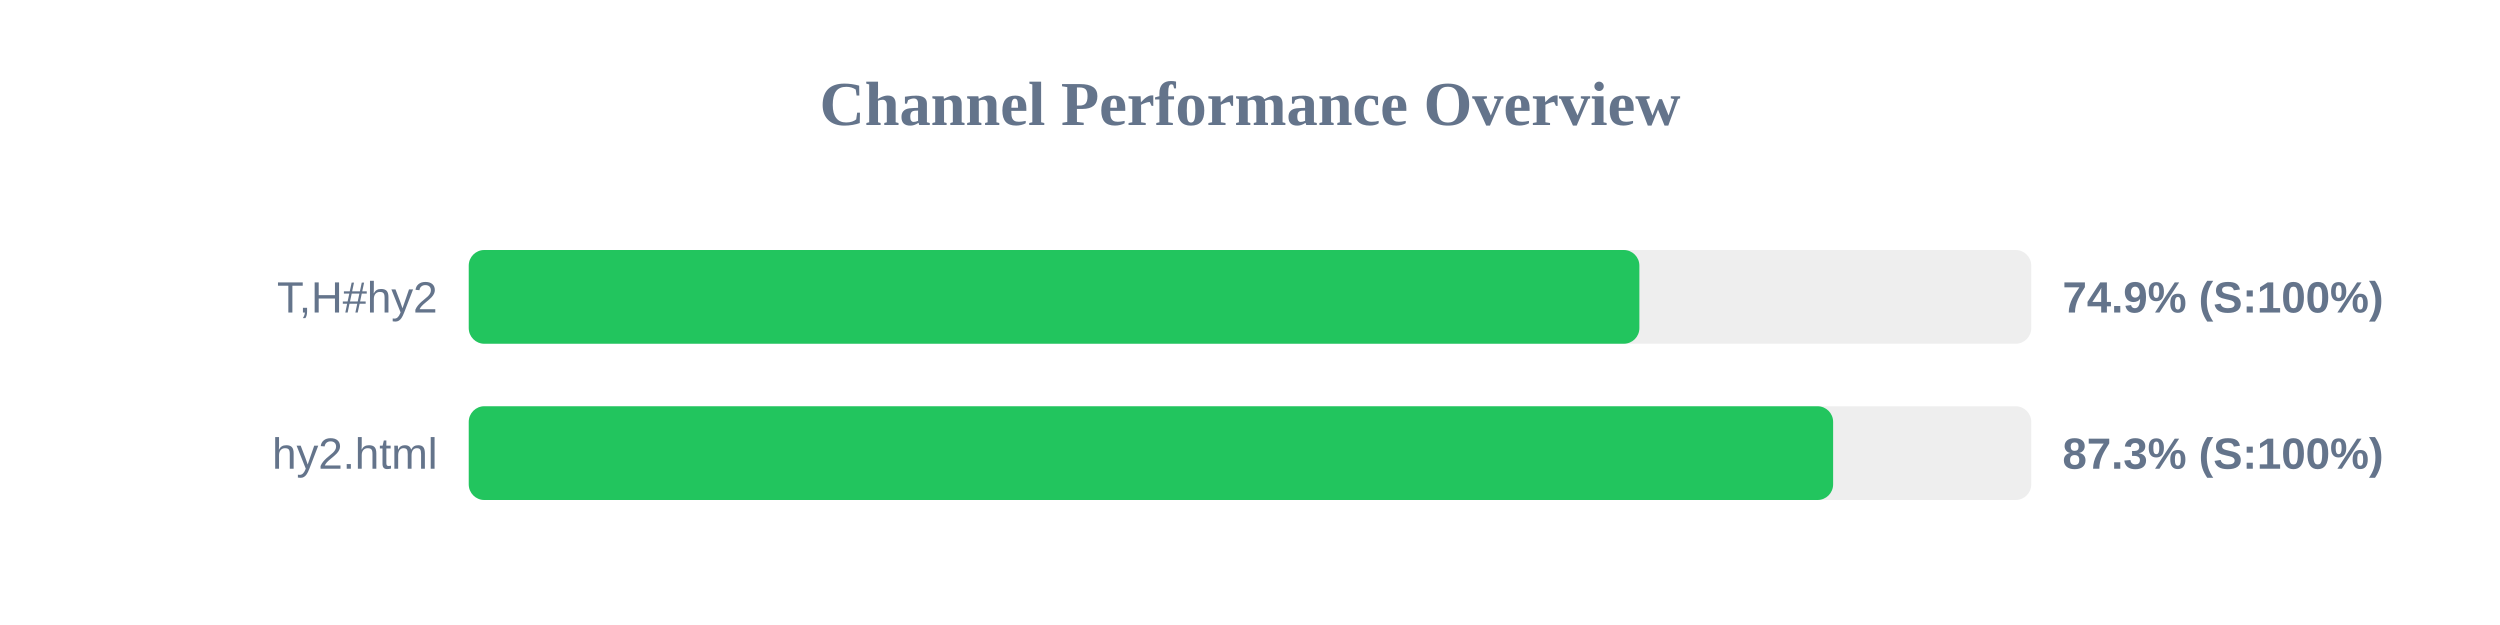
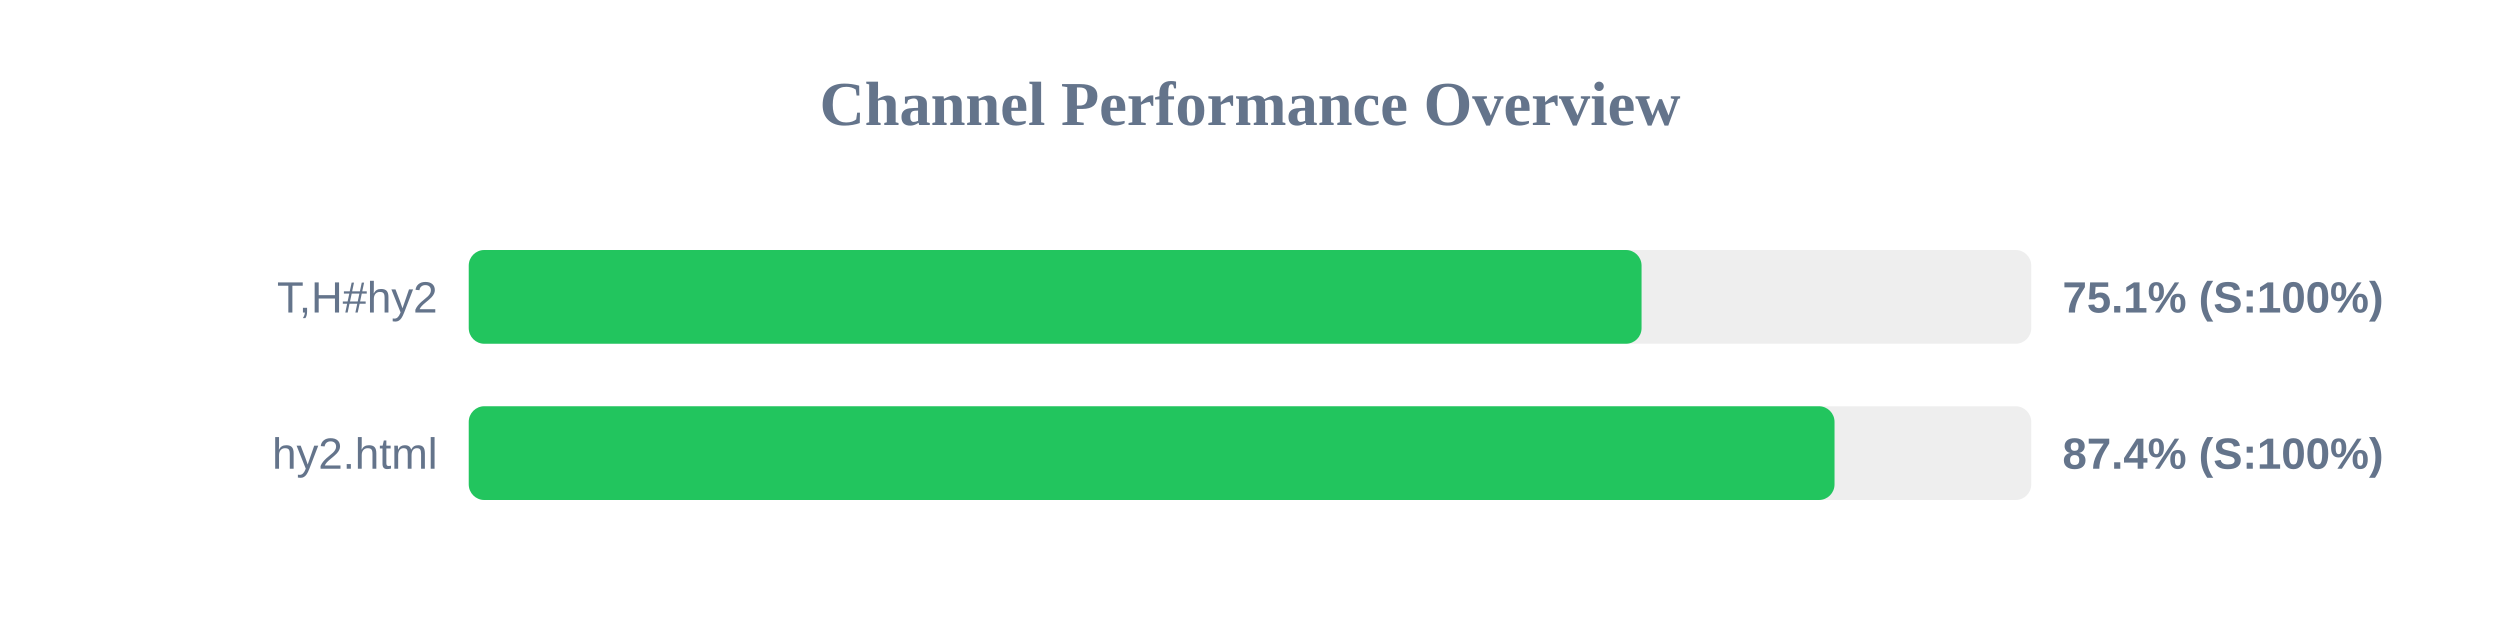
<svg xmlns="http://www.w3.org/2000/svg" width="800" height="200" version="1.1">
  <style>
        .row { font: 14px Arial; fill: #64748b; }
        .score { font: bold 14px Arial; fill: #64748b; }
    </style>
  <text x="400" y="40" text-anchor="middle" font-size="20px" font-weight="bold" fill="#64748b">Channel Performance Overview</text>
  <rect x="150" y="80" width="500" height="30" fill="#eee" rx="5" />
-   <rect x="150" y="80" width="374.6" height="30" fill="#22c55e" rx="5" />
+   <rect x="150" y="80" width="375.3" height="30" fill="#22c55e" rx="5" />
  <text x="140" y="100" text-anchor="end" class="row">T,H#hy2</text>
-   <text x="660" y="100" text-anchor="start" class="score">74.9% (S:100%)</text>
+   <text x="660" y="100" text-anchor="start" class="score">75.1% (S:100%)</text>
  <rect x="150" y="130" width="500" height="30" fill="#eee" rx="5" />
-   <rect x="150" y="130" width="436.6" height="30" fill="#22c55e" rx="5" />
+   <rect x="150" y="130" width="437.05" height="30" fill="#22c55e" rx="5" />
  <text x="140" y="150" text-anchor="end" class="row">hy2.html</text>
-   <text x="660" y="150" text-anchor="start" class="score">87.3% (S:100%)</text>
+   <text x="660" y="150" text-anchor="start" class="score">87.4% (S:100%)</text>
</svg>
